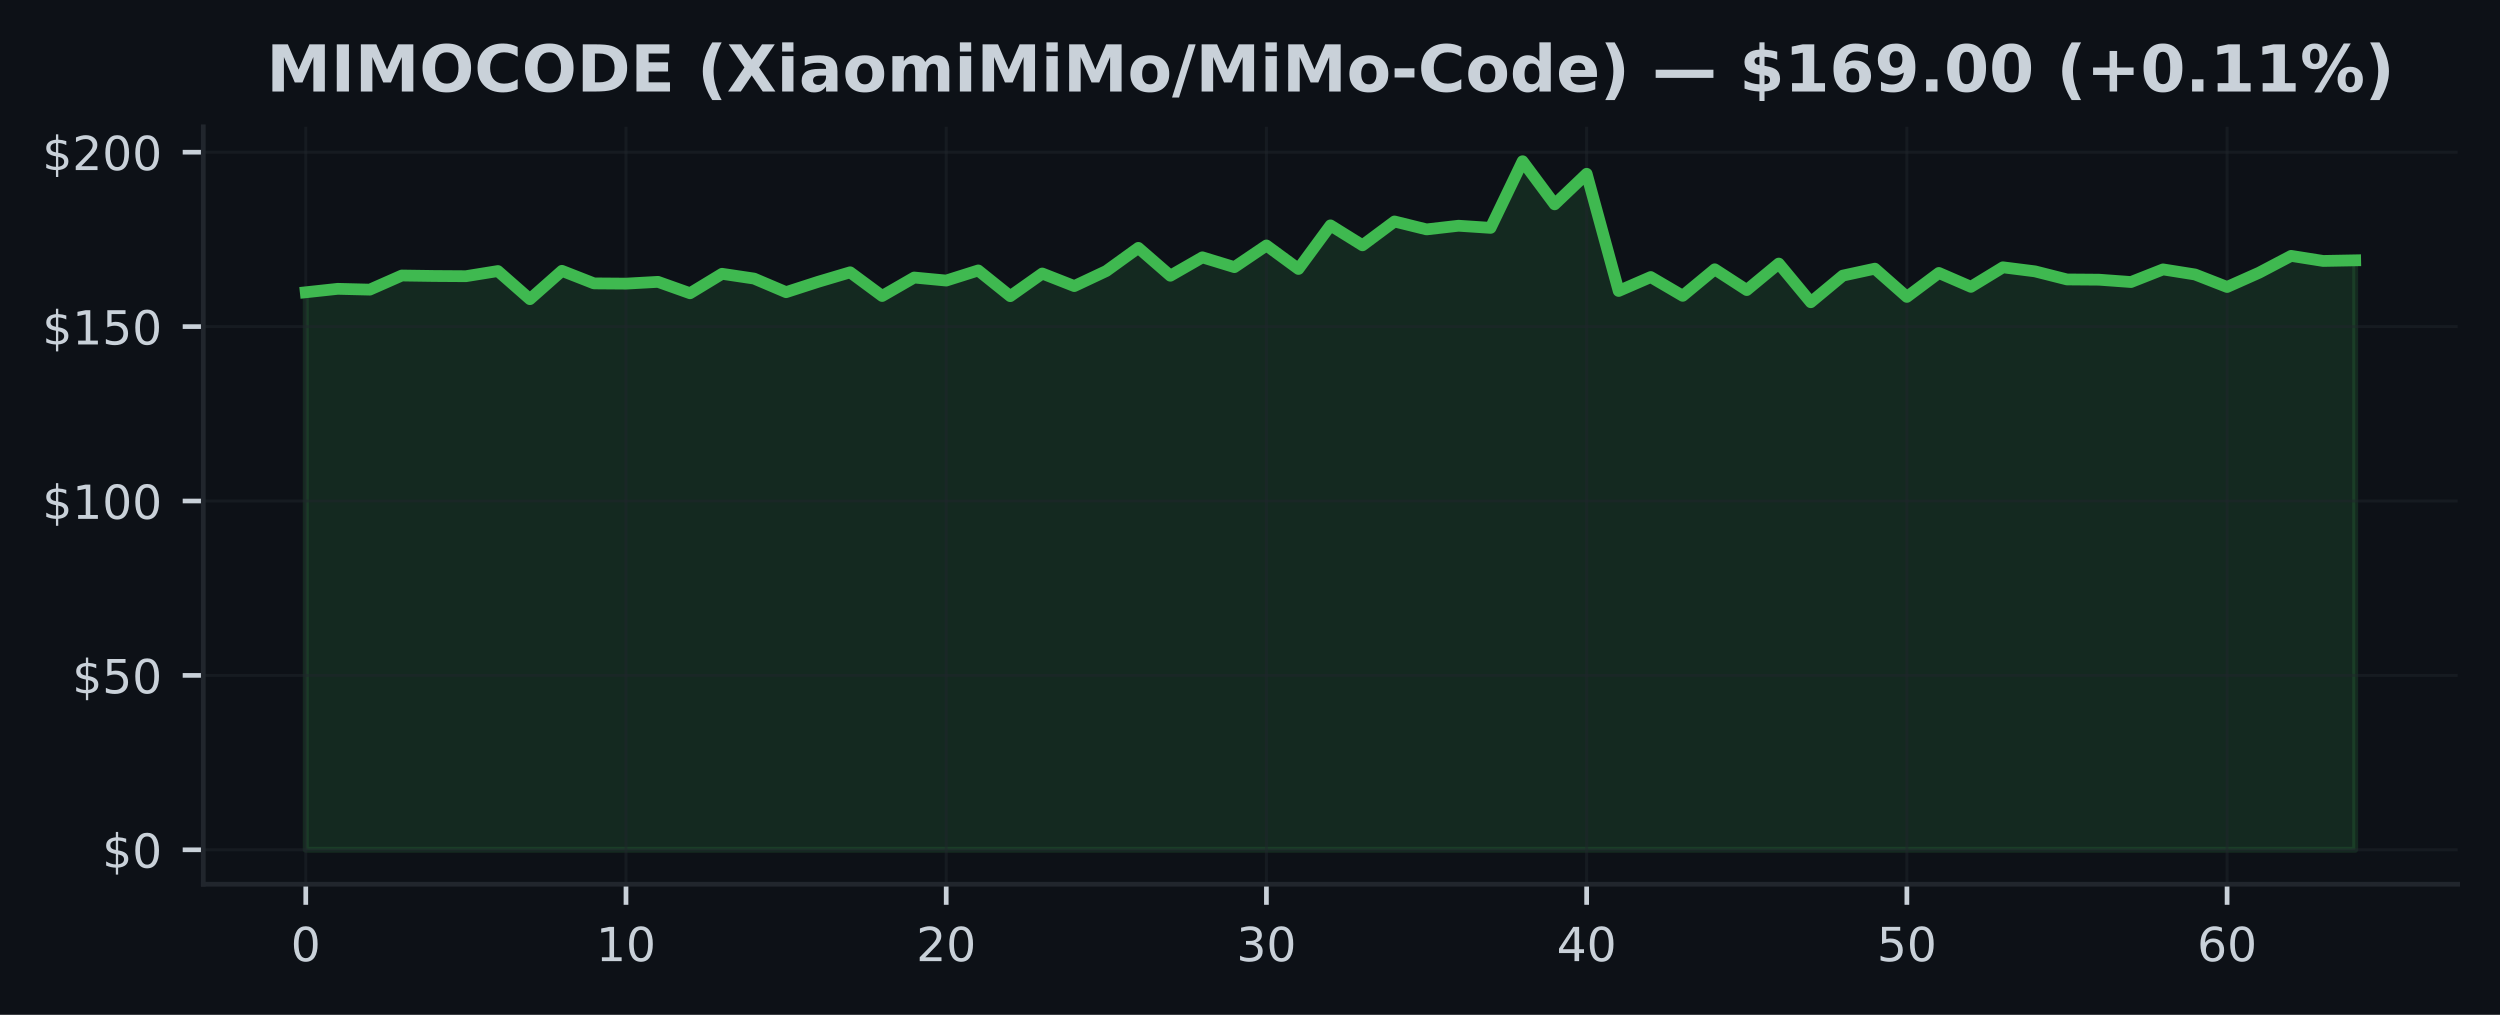
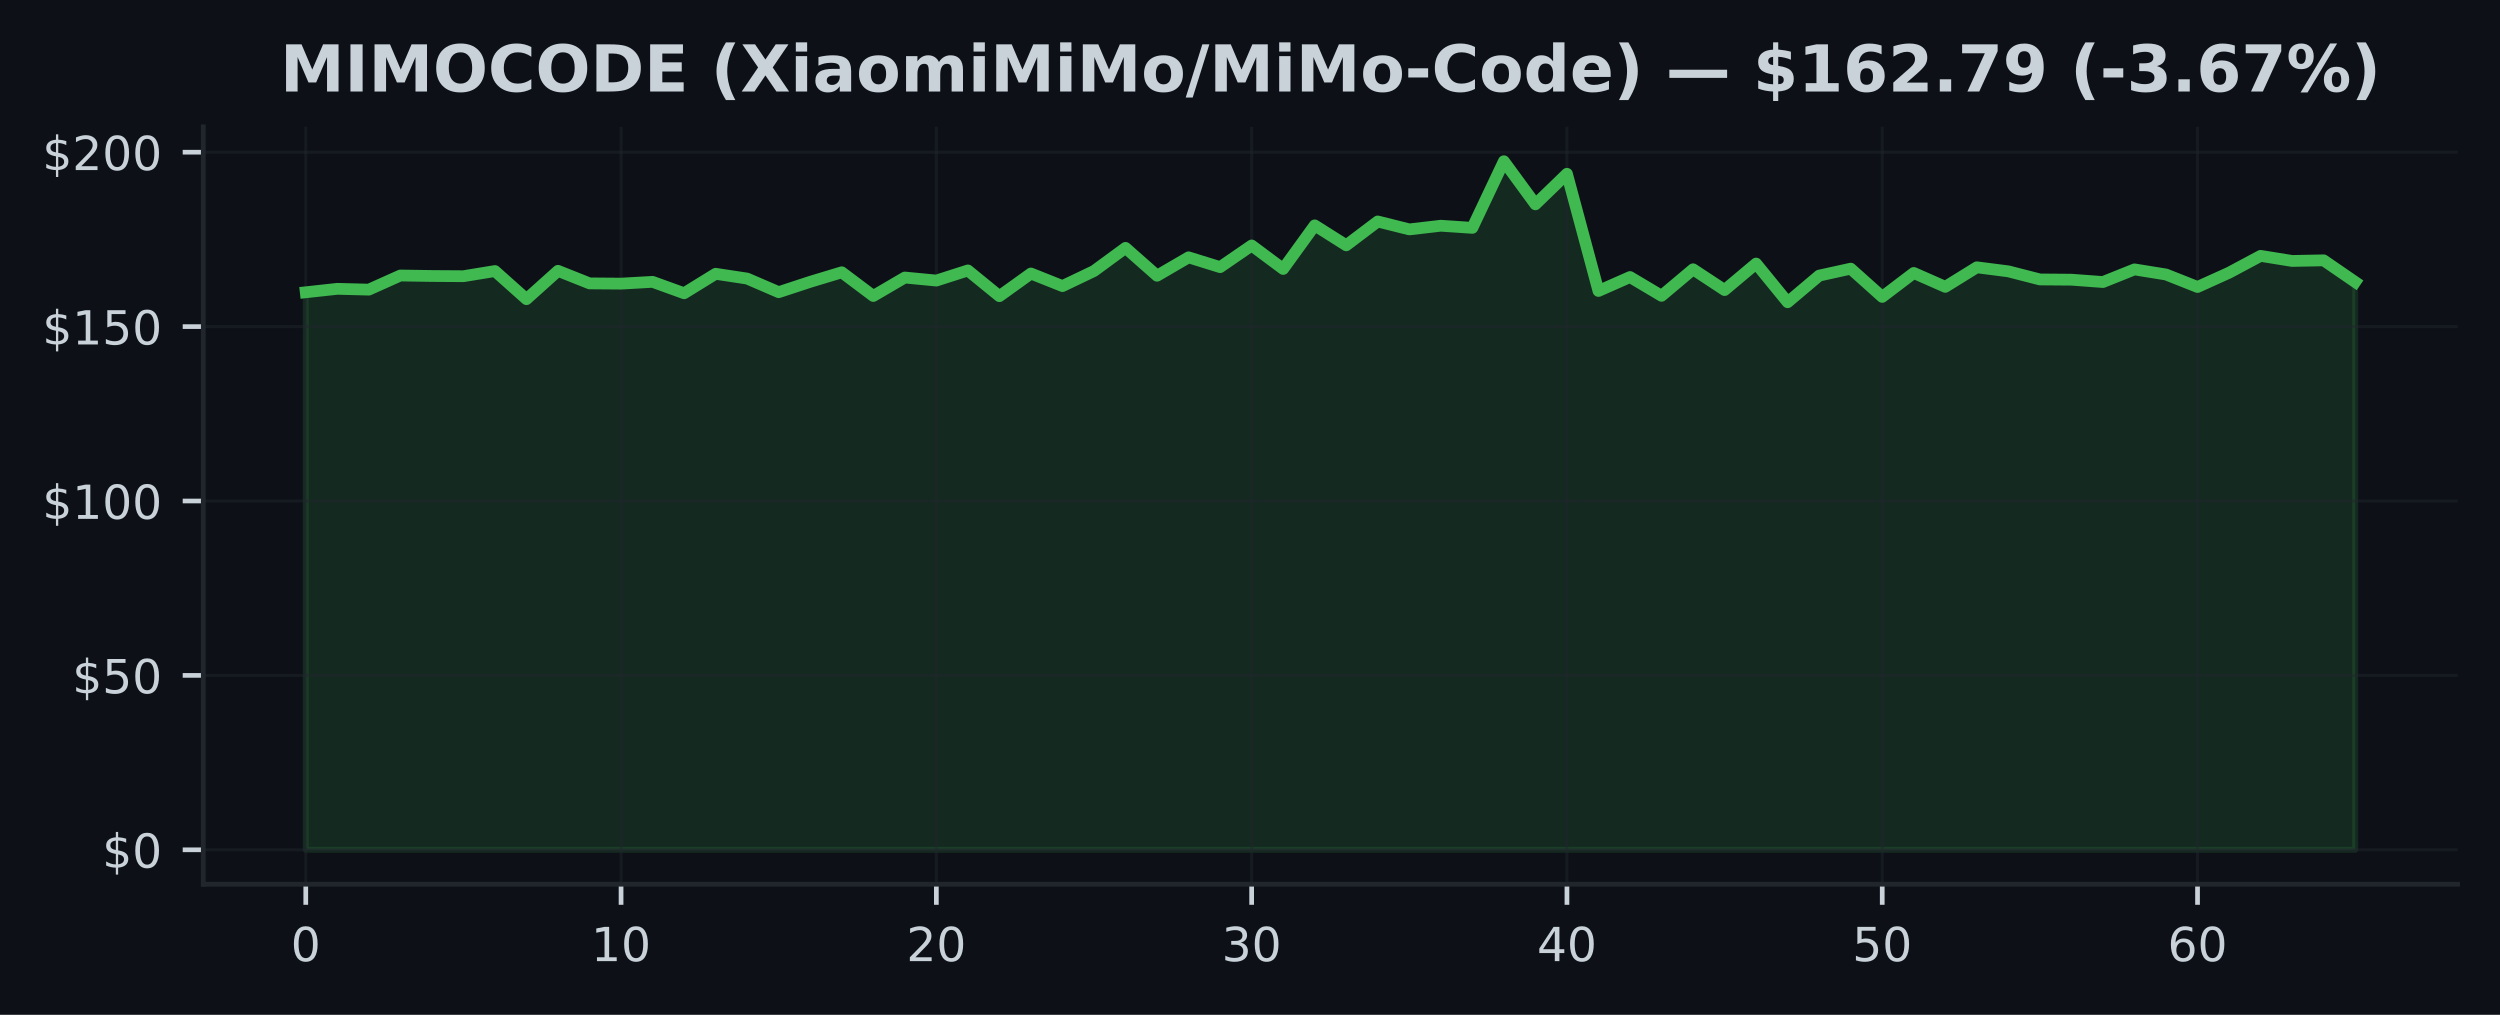
<svg xmlns="http://www.w3.org/2000/svg" xmlns:xlink="http://www.w3.org/1999/xlink" width="425pt" height="172.518pt" viewBox="0 0 425 172.518" version="1.1">
  <defs>
    <style type="text/css">*{stroke-linejoin: round; stroke-linecap: butt}</style>
  </defs>
  <g id="figure_1">
    <g id="patch_1">
      <path d="M 0 172.518  L 425 172.518  L 425 0  L 0 0  z " style="fill: #0d1117" />
    </g>
    <g id="axes_1">
      <g id="patch_2">
        <path d="M 34.56 150.318  L 417.8 150.318  L 417.8 21.558  L 34.56 21.558  z " style="fill: #0d1117" />
      </g>
      <g id="FillBetweenPolyCollection_1">
        <defs>
-           <path id="mb6beca4f0f" d="M 51.98 -28.053  L 51.98 -122.83  L 57.424 -123.417  L 62.867 -123.281  L 68.311 -125.682  L 73.755 -125.599  L 79.199 -125.564  L 84.642 -126.441  L 90.086 -121.662  L 95.53 -126.477  L 100.974 -124.342  L 106.418 -124.301  L 111.861 -124.603  L 117.305 -122.664  L 122.749 -125.973  L 128.192 -125.16  L 133.636 -122.848  L 139.08 -124.609  L 144.524 -126.228  L 149.968 -122.202  L 155.411 -125.338  L 160.855 -124.822  L 166.299 -126.542  L 171.743 -122.172  L 177.186 -126.02  L 182.63 -123.886  L 188.074 -126.447  L 193.518 -130.378  L 198.961 -125.647  L 204.405 -128.771  L 209.849 -127.105  L 215.292 -130.787  L 220.736 -126.797  L 226.18 -134.203  L 231.624 -130.817  L 237.067 -134.867  L 242.511 -133.521  L 247.955 -134.144  L 253.399 -133.782  L 258.842 -145.107  L 264.286 -137.784  L 269.73 -142.973  L 275.174 -123.055  L 280.618 -125.421  L 286.061 -122.231  L 291.505 -126.738  L 296.949 -123.21  L 302.392 -127.71  L 307.836 -121.14  L 313.28 -125.664  L 318.724 -126.844  L 324.168 -122.047  L 329.611 -126.115  L 335.055 -123.755  L 340.499 -127.076  L 345.942 -126.388  L 351.386 -125.012  L 356.83 -124.971  L 362.274 -124.573  L 367.717 -126.72  L 373.161 -125.854  L 378.605 -123.731  L 384.049 -126.157  L 389.493 -129.02  L 394.936 -128.155  L 400.38 -128.262  L 400.38 -28.053  L 400.38 -28.053  L 394.936 -28.053  L 389.493 -28.053  L 384.049 -28.053  L 378.605 -28.053  L 373.161 -28.053  L 367.717 -28.053  L 362.274 -28.053  L 356.83 -28.053  L 351.386 -28.053  L 345.942 -28.053  L 340.499 -28.053  L 335.055 -28.053  L 329.611 -28.053  L 324.168 -28.053  L 318.724 -28.053  L 313.28 -28.053  L 307.836 -28.053  L 302.392 -28.053  L 296.949 -28.053  L 291.505 -28.053  L 286.061 -28.053  L 280.618 -28.053  L 275.174 -28.053  L 269.73 -28.053  L 264.286 -28.053  L 258.842 -28.053  L 253.399 -28.053  L 247.955 -28.053  L 242.511 -28.053  L 237.067 -28.053  L 231.624 -28.053  L 226.18 -28.053  L 220.736 -28.053  L 215.292 -28.053  L 209.849 -28.053  L 204.405 -28.053  L 198.961 -28.053  L 193.518 -28.053  L 188.074 -28.053  L 182.63 -28.053  L 177.186 -28.053  L 171.743 -28.053  L 166.299 -28.053  L 160.855 -28.053  L 155.411 -28.053  L 149.968 -28.053  L 144.524 -28.053  L 139.08 -28.053  L 133.636 -28.053  L 128.192 -28.053  L 122.749 -28.053  L 117.305 -28.053  L 111.861 -28.053  L 106.418 -28.053  L 100.974 -28.053  L 95.53 -28.053  L 90.086 -28.053  L 84.642 -28.053  L 79.199 -28.053  L 73.755 -28.053  L 68.311 -28.053  L 62.867 -28.053  L 57.424 -28.053  L 51.98 -28.053  z " style="stroke: #3fb950; stroke-opacity: 0.15" />
+           <path id="m2b5e8fd351" d="M 51.98 -28.053  L 51.98 -122.83  L 57.34 -123.417  L 62.7 -123.281  L 68.06 -125.682  L 73.42 -125.599  L 78.78 -125.564  L 84.14 -126.441  L 89.5 -121.662  L 94.86 -126.477  L 100.22 -124.342  L 105.58 -124.301  L 110.94 -124.603  L 116.3 -122.664  L 121.66 -125.973  L 127.02 -125.16  L 132.38 -122.848  L 137.74 -124.609  L 143.1 -126.228  L 148.46 -122.202  L 153.82 -125.338  L 159.18 -124.822  L 164.54 -126.542  L 169.9 -122.172  L 175.26 -126.02  L 180.62 -123.886  L 185.98 -126.447  L 191.34 -130.378  L 196.7 -125.647  L 202.06 -128.771  L 207.42 -127.105  L 212.78 -130.787  L 218.14 -126.797  L 223.5 -134.203  L 228.86 -130.817  L 234.22 -134.867  L 239.58 -133.521  L 244.94 -134.144  L 250.3 -133.782  L 255.66 -145.107  L 261.02 -137.784  L 266.38 -142.973  L 271.74 -123.055  L 277.1 -125.421  L 282.46 -122.231  L 287.82 -126.738  L 293.18 -123.21  L 298.54 -127.71  L 303.9 -121.14  L 309.26 -125.664  L 314.62 -126.844  L 319.98 -122.047  L 325.34 -126.115  L 330.7 -123.755  L 336.06 -127.076  L 341.42 -126.388  L 346.78 -125.012  L 352.14 -124.971  L 357.5 -124.573  L 362.86 -126.72  L 368.22 -125.854  L 373.58 -123.731  L 378.94 -126.157  L 384.3 -129.02  L 389.66 -128.155  L 395.02 -128.262  L 400.38 -124.579  L 400.38 -28.053  L 400.38 -28.053  L 395.02 -28.053  L 389.66 -28.053  L 384.3 -28.053  L 378.94 -28.053  L 373.58 -28.053  L 368.22 -28.053  L 362.86 -28.053  L 357.5 -28.053  L 352.14 -28.053  L 346.78 -28.053  L 341.42 -28.053  L 336.06 -28.053  L 330.7 -28.053  L 325.34 -28.053  L 319.98 -28.053  L 314.62 -28.053  L 309.26 -28.053  L 303.9 -28.053  L 298.54 -28.053  L 293.18 -28.053  L 287.82 -28.053  L 282.46 -28.053  L 277.1 -28.053  L 271.74 -28.053  L 266.38 -28.053  L 261.02 -28.053  L 255.66 -28.053  L 250.3 -28.053  L 244.94 -28.053  L 239.58 -28.053  L 234.22 -28.053  L 228.86 -28.053  L 223.5 -28.053  L 218.14 -28.053  L 212.78 -28.053  L 207.42 -28.053  L 202.06 -28.053  L 196.7 -28.053  L 191.34 -28.053  L 185.98 -28.053  L 180.62 -28.053  L 175.26 -28.053  L 169.9 -28.053  L 164.54 -28.053  L 159.18 -28.053  L 153.82 -28.053  L 148.46 -28.053  L 143.1 -28.053  L 137.74 -28.053  L 132.38 -28.053  L 127.02 -28.053  L 121.66 -28.053  L 116.3 -28.053  L 110.94 -28.053  L 105.58 -28.053  L 100.22 -28.053  L 94.86 -28.053  L 89.5 -28.053  L 84.14 -28.053  L 78.78 -28.053  L 73.42 -28.053  L 68.06 -28.053  L 62.7 -28.053  L 57.34 -28.053  L 51.98 -28.053  z " style="stroke: #3fb950; stroke-opacity: 0.15" />
        </defs>
-         <g clip-path="url(#p4b37f27267)">
-           <use xlink:href="#mb6beca4f0f" x="0" y="172.518" style="fill: #3fb950; fill-opacity: 0.15; stroke: #3fb950; stroke-opacity: 0.15" />
+         <g clip-path="url(#p5f3d0a5c74)">
+           <use xlink:href="#m2b5e8fd351" x="0" y="172.518" style="fill: #3fb950; fill-opacity: 0.15; stroke: #3fb950; stroke-opacity: 0.15" />
        </g>
      </g>
      <g id="matplotlib.axis_1">
        <g id="xtick_1">
          <g id="line2d_1">
-             <path d="M 51.98 150.318  L 51.98 21.558  " clip-path="url(#p4b37f27267)" style="fill: none; stroke: #21262d; stroke-opacity: 0.5; stroke-width: 0.5; stroke-linecap: square" />
+             <path d="M 51.98 150.318  L 51.98 21.558  " clip-path="url(#p5f3d0a5c74)" style="fill: none; stroke: #21262d; stroke-opacity: 0.5; stroke-width: 0.5; stroke-linecap: square" />
          </g>
          <g id="line2d_2">
            <defs>
-               <path id="m14e37f9001" d="M 0 0  L 0 3.5  " style="stroke: #c9d1d9; stroke-width: 0.8" />
+               <path id="mac82db9668" d="M 0 0  L 0 3.5  " style="stroke: #c9d1d9; stroke-width: 0.8" />
            </defs>
            <g>
-               <use xlink:href="#m14e37f9001" x="51.98" y="150.318" style="fill: #c9d1d9; stroke: #c9d1d9; stroke-width: 0.8" />
+               <use xlink:href="#mac82db9668" x="51.98" y="150.318" style="fill: #c9d1d9; stroke: #c9d1d9; stroke-width: 0.8" />
            </g>
          </g>
          <g id="text_1">
            <g style="fill: #c9d1d9" transform="translate(49.435 163.3964) scale(0.08 -0.08)">
              <defs>
                <path id="DejaVuSans-13" d="M 2034 4250  Q 1547 4250 1301 3770  Q 1056 3291 1056 2328  Q 1056 1369 1301 889  Q 1547 409 2034 409  Q 2525 409 2770 889  Q 3016 1369 3016 2328  Q 3016 3291 2770 3770  Q 2525 4250 2034 4250  z M 2034 4750  Q 2819 4750 3233 4129  Q 3647 3509 3647 2328  Q 3647 1150 3233 529  Q 2819 -91 2034 -91  Q 1250 -91 836 529  Q 422 1150 422 2328  Q 422 3509 836 4129  Q 1250 4750 2034 4750  z " transform="scale(0.015625)" />
              </defs>
              <use xlink:href="#DejaVuSans-13" />
            </g>
          </g>
        </g>
        <g id="xtick_2">
          <g id="line2d_3">
-             <path d="M 106.418 150.318  L 106.418 21.558  " clip-path="url(#p4b37f27267)" style="fill: none; stroke: #21262d; stroke-opacity: 0.5; stroke-width: 0.5; stroke-linecap: square" />
+             <path d="M 105.58 150.318  L 105.58 21.558  " clip-path="url(#p5f3d0a5c74)" style="fill: none; stroke: #21262d; stroke-opacity: 0.5; stroke-width: 0.5; stroke-linecap: square" />
          </g>
          <g id="line2d_4">
            <g>
-               <use xlink:href="#m14e37f9001" x="106.418" y="150.318" style="fill: #c9d1d9; stroke: #c9d1d9; stroke-width: 0.8" />
+               <use xlink:href="#mac82db9668" x="105.58" y="150.318" style="fill: #c9d1d9; stroke: #c9d1d9; stroke-width: 0.8" />
            </g>
          </g>
          <g id="text_2">
-             <g style="fill: #c9d1d9" transform="translate(101.3275 163.3964) scale(0.08 -0.08)">
+             <g style="fill: #c9d1d9" transform="translate(100.49 163.3964) scale(0.08 -0.08)">
              <defs>
                <path id="DejaVuSans-14" d="M 794 531  L 1825 531  L 1825 4091  L 703 3866  L 703 4441  L 1819 4666  L 2450 4666  L 2450 531  L 3481 531  L 3481 0  L 794 0  L 794 531  z " transform="scale(0.015625)" />
              </defs>
              <use xlink:href="#DejaVuSans-14" />
              <use xlink:href="#DejaVuSans-13" transform="translate(63.625 0)" />
            </g>
          </g>
        </g>
        <g id="xtick_3">
          <g id="line2d_5">
-             <path d="M 160.855 150.318  L 160.855 21.558  " clip-path="url(#p4b37f27267)" style="fill: none; stroke: #21262d; stroke-opacity: 0.5; stroke-width: 0.5; stroke-linecap: square" />
+             <path d="M 159.18 150.318  L 159.18 21.558  " clip-path="url(#p5f3d0a5c74)" style="fill: none; stroke: #21262d; stroke-opacity: 0.5; stroke-width: 0.5; stroke-linecap: square" />
          </g>
          <g id="line2d_6">
            <g>
-               <use xlink:href="#m14e37f9001" x="160.855" y="150.318" style="fill: #c9d1d9; stroke: #c9d1d9; stroke-width: 0.8" />
+               <use xlink:href="#mac82db9668" x="159.18" y="150.318" style="fill: #c9d1d9; stroke: #c9d1d9; stroke-width: 0.8" />
            </g>
          </g>
          <g id="text_3">
-             <g style="fill: #c9d1d9" transform="translate(155.765 163.3964) scale(0.08 -0.08)">
+             <g style="fill: #c9d1d9" transform="translate(154.09 163.3964) scale(0.08 -0.08)">
              <defs>
                <path id="DejaVuSans-15" d="M 1228 531  L 3431 531  L 3431 0  L 469 0  L 469 531  Q 828 903 1448 1529  Q 2069 2156 2228 2338  Q 2531 2678 2651 2914  Q 2772 3150 2772 3378  Q 2772 3750 2511 3984  Q 2250 4219 1831 4219  Q 1534 4219 1204 4116  Q 875 4013 500 3803  L 500 4441  Q 881 4594 1212 4672  Q 1544 4750 1819 4750  Q 2544 4750 2975 4387  Q 3406 4025 3406 3419  Q 3406 3131 3298 2873  Q 3191 2616 2906 2266  Q 2828 2175 2409 1742  Q 1991 1309 1228 531  z " transform="scale(0.015625)" />
              </defs>
              <use xlink:href="#DejaVuSans-15" />
              <use xlink:href="#DejaVuSans-13" transform="translate(63.625 0)" />
            </g>
          </g>
        </g>
        <g id="xtick_4">
          <g id="line2d_7">
-             <path d="M 215.292 150.318  L 215.292 21.558  " clip-path="url(#p4b37f27267)" style="fill: none; stroke: #21262d; stroke-opacity: 0.5; stroke-width: 0.5; stroke-linecap: square" />
+             <path d="M 212.78 150.318  L 212.78 21.558  " clip-path="url(#p5f3d0a5c74)" style="fill: none; stroke: #21262d; stroke-opacity: 0.5; stroke-width: 0.5; stroke-linecap: square" />
          </g>
          <g id="line2d_8">
            <g>
-               <use xlink:href="#m14e37f9001" x="215.292" y="150.318" style="fill: #c9d1d9; stroke: #c9d1d9; stroke-width: 0.8" />
+               <use xlink:href="#mac82db9668" x="212.78" y="150.318" style="fill: #c9d1d9; stroke: #c9d1d9; stroke-width: 0.8" />
            </g>
          </g>
          <g id="text_4">
-             <g style="fill: #c9d1d9" transform="translate(210.2025 163.3964) scale(0.08 -0.08)">
+             <g style="fill: #c9d1d9" transform="translate(207.69 163.3964) scale(0.08 -0.08)">
              <defs>
                <path id="DejaVuSans-16" d="M 2597 2516  Q 3050 2419 3304 2112  Q 3559 1806 3559 1356  Q 3559 666 3084 287  Q 2609 -91 1734 -91  Q 1441 -91 1130 -33  Q 819 25 488 141  L 488 750  Q 750 597 1062 519  Q 1375 441 1716 441  Q 2309 441 2620 675  Q 2931 909 2931 1356  Q 2931 1769 2642 2001  Q 2353 2234 1838 2234  L 1294 2234  L 1294 2753  L 1863 2753  Q 2328 2753 2575 2939  Q 2822 3125 2822 3475  Q 2822 3834 2567 4026  Q 2313 4219 1838 4219  Q 1578 4219 1281 4162  Q 984 4106 628 3988  L 628 4550  Q 988 4650 1302 4700  Q 1616 4750 1894 4750  Q 2613 4750 3031 4423  Q 3450 4097 3450 3541  Q 3450 3153 3228 2886  Q 3006 2619 2597 2516  z " transform="scale(0.015625)" />
              </defs>
              <use xlink:href="#DejaVuSans-16" />
              <use xlink:href="#DejaVuSans-13" transform="translate(63.625 0)" />
            </g>
          </g>
        </g>
        <g id="xtick_5">
          <g id="line2d_9">
-             <path d="M 269.73 150.318  L 269.73 21.558  " clip-path="url(#p4b37f27267)" style="fill: none; stroke: #21262d; stroke-opacity: 0.5; stroke-width: 0.5; stroke-linecap: square" />
+             <path d="M 266.38 150.318  L 266.38 21.558  " clip-path="url(#p5f3d0a5c74)" style="fill: none; stroke: #21262d; stroke-opacity: 0.5; stroke-width: 0.5; stroke-linecap: square" />
          </g>
          <g id="line2d_10">
            <g>
-               <use xlink:href="#m14e37f9001" x="269.73" y="150.318" style="fill: #c9d1d9; stroke: #c9d1d9; stroke-width: 0.8" />
+               <use xlink:href="#mac82db9668" x="266.38" y="150.318" style="fill: #c9d1d9; stroke: #c9d1d9; stroke-width: 0.8" />
            </g>
          </g>
          <g id="text_5">
-             <g style="fill: #c9d1d9" transform="translate(264.64 163.3964) scale(0.08 -0.08)">
+             <g style="fill: #c9d1d9" transform="translate(261.29 163.3964) scale(0.08 -0.08)">
              <defs>
                <path id="DejaVuSans-17" d="M 2419 4116  L 825 1625  L 2419 1625  L 2419 4116  z M 2253 4666  L 3047 4666  L 3047 1625  L 3713 1625  L 3713 1100  L 3047 1100  L 3047 0  L 2419 0  L 2419 1100  L 313 1100  L 313 1709  L 2253 4666  z " transform="scale(0.015625)" />
              </defs>
              <use xlink:href="#DejaVuSans-17" />
              <use xlink:href="#DejaVuSans-13" transform="translate(63.625 0)" />
            </g>
          </g>
        </g>
        <g id="xtick_6">
          <g id="line2d_11">
-             <path d="M 324.168 150.318  L 324.168 21.558  " clip-path="url(#p4b37f27267)" style="fill: none; stroke: #21262d; stroke-opacity: 0.5; stroke-width: 0.5; stroke-linecap: square" />
+             <path d="M 319.98 150.318  L 319.98 21.558  " clip-path="url(#p5f3d0a5c74)" style="fill: none; stroke: #21262d; stroke-opacity: 0.5; stroke-width: 0.5; stroke-linecap: square" />
          </g>
          <g id="line2d_12">
            <g>
-               <use xlink:href="#m14e37f9001" x="324.168" y="150.318" style="fill: #c9d1d9; stroke: #c9d1d9; stroke-width: 0.8" />
+               <use xlink:href="#mac82db9668" x="319.98" y="150.318" style="fill: #c9d1d9; stroke: #c9d1d9; stroke-width: 0.8" />
            </g>
          </g>
          <g id="text_6">
-             <g style="fill: #c9d1d9" transform="translate(319.0775 163.3964) scale(0.08 -0.08)">
+             <g style="fill: #c9d1d9" transform="translate(314.89 163.3964) scale(0.08 -0.08)">
              <defs>
                <path id="DejaVuSans-18" d="M 691 4666  L 3169 4666  L 3169 4134  L 1269 4134  L 1269 2991  Q 1406 3038 1543 3061  Q 1681 3084 1819 3084  Q 2600 3084 3056 2656  Q 3513 2228 3513 1497  Q 3513 744 3044 326  Q 2575 -91 1722 -91  Q 1428 -91 1123 -41  Q 819 9 494 109  L 494 744  Q 775 591 1075 516  Q 1375 441 1709 441  Q 2250 441 2565 725  Q 2881 1009 2881 1497  Q 2881 1984 2565 2268  Q 2250 2553 1709 2553  Q 1456 2553 1204 2497  Q 953 2441 691 2322  L 691 4666  z " transform="scale(0.015625)" />
              </defs>
              <use xlink:href="#DejaVuSans-18" />
              <use xlink:href="#DejaVuSans-13" transform="translate(63.625 0)" />
            </g>
          </g>
        </g>
        <g id="xtick_7">
          <g id="line2d_13">
-             <path d="M 378.605 150.318  L 378.605 21.558  " clip-path="url(#p4b37f27267)" style="fill: none; stroke: #21262d; stroke-opacity: 0.5; stroke-width: 0.5; stroke-linecap: square" />
+             <path d="M 373.58 150.318  L 373.58 21.558  " clip-path="url(#p5f3d0a5c74)" style="fill: none; stroke: #21262d; stroke-opacity: 0.5; stroke-width: 0.5; stroke-linecap: square" />
          </g>
          <g id="line2d_14">
            <g>
-               <use xlink:href="#m14e37f9001" x="378.605" y="150.318" style="fill: #c9d1d9; stroke: #c9d1d9; stroke-width: 0.8" />
+               <use xlink:href="#mac82db9668" x="373.58" y="150.318" style="fill: #c9d1d9; stroke: #c9d1d9; stroke-width: 0.8" />
            </g>
          </g>
          <g id="text_7">
-             <g style="fill: #c9d1d9" transform="translate(373.515 163.3964) scale(0.08 -0.08)">
+             <g style="fill: #c9d1d9" transform="translate(368.49 163.3964) scale(0.08 -0.08)">
              <defs>
                <path id="DejaVuSans-19" d="M 2113 2584  Q 1688 2584 1439 2293  Q 1191 2003 1191 1497  Q 1191 994 1439 701  Q 1688 409 2113 409  Q 2538 409 2786 701  Q 3034 994 3034 1497  Q 3034 2003 2786 2293  Q 2538 2584 2113 2584  z M 3366 4563  L 3366 3988  Q 3128 4100 2886 4159  Q 2644 4219 2406 4219  Q 1781 4219 1451 3797  Q 1122 3375 1075 2522  Q 1259 2794 1537 2939  Q 1816 3084 2150 3084  Q 2853 3084 3261 2657  Q 3669 2231 3669 1497  Q 3669 778 3244 343  Q 2819 -91 2113 -91  Q 1303 -91 875 529  Q 447 1150 447 2328  Q 447 3434 972 4092  Q 1497 4750 2381 4750  Q 2619 4750 2861 4703  Q 3103 4656 3366 4563  z " transform="scale(0.015625)" />
              </defs>
              <use xlink:href="#DejaVuSans-19" />
              <use xlink:href="#DejaVuSans-13" transform="translate(63.625 0)" />
            </g>
          </g>
        </g>
      </g>
      <g id="matplotlib.axis_2">
        <g id="ytick_1">
          <g id="line2d_15">
-             <path d="M 34.56 144.466  L 417.8 144.466  " clip-path="url(#p4b37f27267)" style="fill: none; stroke: #21262d; stroke-opacity: 0.5; stroke-width: 0.5; stroke-linecap: square" />
+             <path d="M 34.56 144.466  L 417.8 144.466  " clip-path="url(#p5f3d0a5c74)" style="fill: none; stroke: #21262d; stroke-opacity: 0.5; stroke-width: 0.5; stroke-linecap: square" />
          </g>
          <g id="line2d_16">
            <defs>
-               <path id="m60b52ee887" d="M 0 0  L -3.5 0  " style="stroke: #c9d1d9; stroke-width: 0.8" />
+               <path id="m6d2ef4a8a6" d="M 0 0  L -3.5 0  " style="stroke: #c9d1d9; stroke-width: 0.8" />
            </defs>
            <g>
-               <use xlink:href="#m60b52ee887" x="34.56" y="144.466" style="fill: #c9d1d9; stroke: #c9d1d9; stroke-width: 0.8" />
+               <use xlink:href="#m6d2ef4a8a6" x="34.56" y="144.466" style="fill: #c9d1d9; stroke: #c9d1d9; stroke-width: 0.8" />
            </g>
          </g>
          <g id="text_8">
            <g style="fill: #c9d1d9" transform="translate(17.38 147.5049) scale(0.08 -0.08)">
              <defs>
                <path id="DejaVuSans-7" d="M 2163 -941  L 1850 -941  L 1847 0  Q 1519 6 1191 76  Q 863 147 531 288  L 531 850  Q 850 650 1176 548  Q 1503 447 1850 444  L 1850 1869  Q 1159 1981 845 2250  Q 531 2519 531 2988  Q 531 3497 872 3790  Q 1213 4084 1850 4128  L 1850 4863  L 2163 4863  L 2163 4138  Q 2453 4125 2725 4076  Q 2997 4028 3256 3944  L 3256 3397  Q 2997 3528 2723 3600  Q 2450 3672 2163 3684  L 2163 2350  Q 2872 2241 3206 1959  Q 3541 1678 3541 1191  Q 3541 663 3186 358  Q 2831 53 2163 6  L 2163 -941  z M 1850 2406  L 1850 3688  Q 1488 3647 1297 3481  Q 1106 3316 1106 3041  Q 1106 2772 1282 2622  Q 1459 2472 1850 2406  z M 2163 1806  L 2163 453  Q 2559 506 2761 678  Q 2963 850 2963 1131  Q 2963 1406 2770 1568  Q 2578 1731 2163 1806  z " transform="scale(0.015625)" />
              </defs>
              <use xlink:href="#DejaVuSans-7" />
              <use xlink:href="#DejaVuSans-13" transform="translate(63.625 0)" />
            </g>
          </g>
        </g>
        <g id="ytick_2">
          <g id="line2d_17">
-             <path d="M 34.56 114.818  L 417.8 114.818  " clip-path="url(#p4b37f27267)" style="fill: none; stroke: #21262d; stroke-opacity: 0.5; stroke-width: 0.5; stroke-linecap: square" />
+             <path d="M 34.56 114.818  L 417.8 114.818  " clip-path="url(#p5f3d0a5c74)" style="fill: none; stroke: #21262d; stroke-opacity: 0.5; stroke-width: 0.5; stroke-linecap: square" />
          </g>
          <g id="line2d_18">
            <g>
-               <use xlink:href="#m60b52ee887" x="34.56" y="114.818" style="fill: #c9d1d9; stroke: #c9d1d9; stroke-width: 0.8" />
+               <use xlink:href="#m6d2ef4a8a6" x="34.56" y="114.818" style="fill: #c9d1d9; stroke: #c9d1d9; stroke-width: 0.8" />
            </g>
          </g>
          <g id="text_9">
            <g style="fill: #c9d1d9" transform="translate(12.29 117.8574) scale(0.08 -0.08)">
              <use xlink:href="#DejaVuSans-7" />
              <use xlink:href="#DejaVuSans-18" transform="translate(63.625 0)" />
              <use xlink:href="#DejaVuSans-13" transform="translate(127.25 0)" />
            </g>
          </g>
        </g>
        <g id="ytick_3">
          <g id="line2d_19">
-             <path d="M 34.56 85.17  L 417.8 85.17  " clip-path="url(#p4b37f27267)" style="fill: none; stroke: #21262d; stroke-opacity: 0.5; stroke-width: 0.5; stroke-linecap: square" />
+             <path d="M 34.56 85.17  L 417.8 85.17  " clip-path="url(#p5f3d0a5c74)" style="fill: none; stroke: #21262d; stroke-opacity: 0.5; stroke-width: 0.5; stroke-linecap: square" />
          </g>
          <g id="line2d_20">
            <g>
-               <use xlink:href="#m60b52ee887" x="34.56" y="85.17" style="fill: #c9d1d9; stroke: #c9d1d9; stroke-width: 0.8" />
+               <use xlink:href="#m6d2ef4a8a6" x="34.56" y="85.17" style="fill: #c9d1d9; stroke: #c9d1d9; stroke-width: 0.8" />
            </g>
          </g>
          <g id="text_10">
            <g style="fill: #c9d1d9" transform="translate(7.2 88.20978) scale(0.08 -0.08)">
              <use xlink:href="#DejaVuSans-7" />
              <use xlink:href="#DejaVuSans-14" transform="translate(63.625 0)" />
              <use xlink:href="#DejaVuSans-13" transform="translate(127.25 0)" />
              <use xlink:href="#DejaVuSans-13" transform="translate(190.875 0)" />
            </g>
          </g>
        </g>
        <g id="ytick_4">
          <g id="line2d_21">
-             <path d="M 34.56 55.523  L 417.8 55.523  " clip-path="url(#p4b37f27267)" style="fill: none; stroke: #21262d; stroke-opacity: 0.5; stroke-width: 0.5; stroke-linecap: square" />
+             <path d="M 34.56 55.523  L 417.8 55.523  " clip-path="url(#p5f3d0a5c74)" style="fill: none; stroke: #21262d; stroke-opacity: 0.5; stroke-width: 0.5; stroke-linecap: square" />
          </g>
          <g id="line2d_22">
            <g>
-               <use xlink:href="#m60b52ee887" x="34.56" y="55.523" style="fill: #c9d1d9; stroke: #c9d1d9; stroke-width: 0.8" />
+               <use xlink:href="#m6d2ef4a8a6" x="34.56" y="55.523" style="fill: #c9d1d9; stroke: #c9d1d9; stroke-width: 0.8" />
            </g>
          </g>
          <g id="text_11">
            <g style="fill: #c9d1d9" transform="translate(7.2 58.56221) scale(0.08 -0.08)">
              <use xlink:href="#DejaVuSans-7" />
              <use xlink:href="#DejaVuSans-14" transform="translate(63.625 0)" />
              <use xlink:href="#DejaVuSans-18" transform="translate(127.25 0)" />
              <use xlink:href="#DejaVuSans-13" transform="translate(190.875 0)" />
            </g>
          </g>
        </g>
        <g id="ytick_5">
          <g id="line2d_23">
-             <path d="M 34.56 25.875  L 417.8 25.875  " clip-path="url(#p4b37f27267)" style="fill: none; stroke: #21262d; stroke-opacity: 0.5; stroke-width: 0.5; stroke-linecap: square" />
+             <path d="M 34.56 25.875  L 417.8 25.875  " clip-path="url(#p5f3d0a5c74)" style="fill: none; stroke: #21262d; stroke-opacity: 0.5; stroke-width: 0.5; stroke-linecap: square" />
          </g>
          <g id="line2d_24">
            <g>
-               <use xlink:href="#m60b52ee887" x="34.56" y="25.875" style="fill: #c9d1d9; stroke: #c9d1d9; stroke-width: 0.8" />
+               <use xlink:href="#m6d2ef4a8a6" x="34.56" y="25.875" style="fill: #c9d1d9; stroke: #c9d1d9; stroke-width: 0.8" />
            </g>
          </g>
          <g id="text_12">
            <g style="fill: #c9d1d9" transform="translate(7.2 28.91464) scale(0.08 -0.08)">
              <use xlink:href="#DejaVuSans-7" />
              <use xlink:href="#DejaVuSans-15" transform="translate(63.625 0)" />
              <use xlink:href="#DejaVuSans-13" transform="translate(127.25 0)" />
              <use xlink:href="#DejaVuSans-13" transform="translate(190.875 0)" />
            </g>
          </g>
        </g>
      </g>
      <g id="line2d_25">
-         <path d="M 51.98 49.688  L 57.424 49.101  L 62.867 49.238  L 68.311 46.836  L 73.755 46.919  L 79.199 46.955  L 84.642 46.077  L 90.086 50.856  L 95.53 46.042  L 100.974 48.176  L 106.418 48.218  L 111.861 47.915  L 117.305 49.854  L 122.749 46.546  L 128.192 47.358  L 133.636 49.67  L 139.08 47.909  L 144.524 46.291  L 149.968 50.317  L 155.411 47.18  L 160.855 47.696  L 166.299 45.976  L 171.743 50.346  L 177.186 46.498  L 182.63 48.633  L 188.074 46.071  L 193.518 42.14  L 198.961 46.872  L 204.405 43.747  L 209.849 45.413  L 215.292 41.731  L 220.736 45.721  L 226.18 38.315  L 231.624 41.701  L 237.067 37.651  L 242.511 38.997  L 247.955 38.375  L 253.399 38.736  L 258.842 27.411  L 264.286 34.734  L 269.73 29.546  L 275.174 49.463  L 280.618 47.097  L 286.061 50.287  L 291.505 45.781  L 296.949 49.309  L 302.392 44.808  L 307.836 51.378  L 313.28 46.854  L 318.724 45.674  L 324.168 50.471  L 329.611 46.403  L 335.055 48.763  L 340.499 45.443  L 345.942 46.13  L 351.386 47.506  L 356.83 47.548  L 362.274 47.945  L 367.717 45.798  L 373.161 46.664  L 378.605 48.787  L 384.049 46.362  L 389.493 43.498  L 394.936 44.363  L 400.38 44.257  " clip-path="url(#p4b37f27267)" style="fill: none; stroke: #3fb950; stroke-width: 2; stroke-linecap: square" />
+         <path d="M 51.98 49.688  L 57.34 49.101  L 62.7 49.238  L 68.06 46.836  L 73.42 46.919  L 78.78 46.955  L 84.14 46.077  L 89.5 50.856  L 94.86 46.042  L 100.22 48.176  L 105.58 48.218  L 110.94 47.915  L 116.3 49.854  L 121.66 46.546  L 127.02 47.358  L 132.38 49.67  L 137.74 47.909  L 143.1 46.291  L 148.46 50.317  L 153.82 47.18  L 159.18 47.696  L 164.54 45.976  L 169.9 50.346  L 175.26 46.498  L 180.62 48.633  L 185.98 46.071  L 191.34 42.14  L 196.7 46.872  L 202.06 43.747  L 207.42 45.413  L 212.78 41.731  L 218.14 45.721  L 223.5 38.315  L 228.86 41.701  L 234.22 37.651  L 239.58 38.997  L 244.94 38.375  L 250.3 38.736  L 255.66 27.411  L 261.02 34.734  L 266.38 29.546  L 271.74 49.463  L 277.1 47.097  L 282.46 50.287  L 287.82 45.781  L 293.18 49.309  L 298.54 44.808  L 303.9 51.378  L 309.26 46.854  L 314.62 45.674  L 319.98 50.471  L 325.34 46.403  L 330.7 48.763  L 336.06 45.443  L 341.42 46.13  L 346.78 47.506  L 352.14 47.548  L 357.5 47.945  L 362.86 45.798  L 368.22 46.664  L 373.58 48.787  L 378.94 46.362  L 384.3 43.498  L 389.66 44.363  L 395.02 44.257  L 400.38 47.939  " clip-path="url(#p5f3d0a5c74)" style="fill: none; stroke: #3fb950; stroke-width: 2; stroke-linecap: square" />
      </g>
      <g id="patch_3">
        <path d="M 34.56 150.318  L 34.56 21.558  " style="fill: none; stroke: #21262d; stroke-width: 0.8; stroke-linejoin: miter; stroke-linecap: square" />
      </g>
      <g id="patch_4">
        <path d="M 34.56 150.318  L 417.8 150.318  " style="fill: none; stroke: #21262d; stroke-width: 0.8; stroke-linejoin: miter; stroke-linecap: square" />
      </g>
      <g id="text_13">
-         <g style="fill: #c9d1d9" transform="translate(45.29445 15.55828) scale(0.11 -0.11)">
+         <g style="fill: #c9d1d9" transform="translate(47.62078 15.55828) scale(0.11 -0.11)">
          <defs>
            <path id="DejaVuSans-Bold-30" d="M 588 4666  L 2119 4666  L 3181 2169  L 4250 4666  L 5778 4666  L 5778 0  L 4641 0  L 4641 3413  L 3566 897  L 2803 897  L 1728 3413  L 1728 0  L 588 0  L 588 4666  z " transform="scale(0.015625)" />
            <path id="DejaVuSans-Bold-2c" d="M 588 4666  L 1791 4666  L 1791 0  L 588 0  L 588 4666  z " transform="scale(0.015625)" />
            <path id="DejaVuSans-Bold-32" d="M 2719 3878  Q 2169 3878 1866 3472  Q 1563 3066 1563 2328  Q 1563 1594 1866 1187  Q 2169 781 2719 781  Q 3272 781 3575 1187  Q 3878 1594 3878 2328  Q 3878 3066 3575 3472  Q 3272 3878 2719 3878  z M 2719 4750  Q 3844 4750 4481 4106  Q 5119 3463 5119 2328  Q 5119 1197 4481 553  Q 3844 -91 2719 -91  Q 1597 -91 958 553  Q 319 1197 319 2328  Q 319 3463 958 4106  Q 1597 4750 2719 4750  z " transform="scale(0.015625)" />
            <path id="DejaVuSans-Bold-26" d="M 4288 256  Q 3956 84 3597 -3  Q 3238 -91 2847 -91  Q 1681 -91 1000 561  Q 319 1213 319 2328  Q 319 3447 1000 4098  Q 1681 4750 2847 4750  Q 3238 4750 3597 4662  Q 3956 4575 4288 4403  L 4288 3438  Q 3953 3666 3628 3772  Q 3303 3878 2944 3878  Q 2300 3878 1931 3465  Q 1563 3053 1563 2328  Q 1563 1606 1931 1193  Q 2300 781 2944 781  Q 3303 781 3628 887  Q 3953 994 4288 1222  L 4288 256  z " transform="scale(0.015625)" />
            <path id="DejaVuSans-Bold-27" d="M 1791 3756  L 1791 909  L 2222 909  Q 2959 909 3348 1275  Q 3738 1641 3738 2338  Q 3738 3031 3350 3393  Q 2963 3756 2222 3756  L 1791 3756  z M 588 4666  L 1856 4666  Q 2919 4666 3439 4514  Q 3959 4363 4331 4000  Q 4659 3684 4818 3271  Q 4978 2859 4978 2338  Q 4978 1809 4818 1395  Q 4659 981 4331 666  Q 3956 303 3431 151  Q 2906 0 1856 0  L 588 0  L 588 4666  z " transform="scale(0.015625)" />
            <path id="DejaVuSans-Bold-28" d="M 588 4666  L 3834 4666  L 3834 3756  L 1791 3756  L 1791 2888  L 3713 2888  L 3713 1978  L 1791 1978  L 1791 909  L 3903 909  L 3903 0  L 588 0  L 588 4666  z " transform="scale(0.015625)" />
            <path id="DejaVuSans-Bold-3" transform="scale(0.015625)" />
            <path id="DejaVuSans-Bold-b" d="M 2413 -844  L 1484 -844  Q 1006 -72 778 623  Q 550 1319 550 2003  Q 550 2688 779 3389  Q 1009 4091 1484 4856  L 2413 4856  Q 2013 4116 1813 3408  Q 1613 2700 1613 2009  Q 1613 1319 1811 609  Q 2009 -100 2413 -844  z " transform="scale(0.015625)" />
            <path id="DejaVuSans-Bold-3b" d="M 3188 2381  L 4806 0  L 3553 0  L 2463 1594  L 1381 0  L 122 0  L 1741 2381  L 184 4666  L 1441 4666  L 2463 3163  L 3481 4666  L 4744 4666  L 3188 2381  z " transform="scale(0.015625)" />
            <path id="DejaVuSans-Bold-4c" d="M 538 3500  L 1656 3500  L 1656 0  L 538 0  L 538 3500  z M 538 4863  L 1656 4863  L 1656 3950  L 538 3950  L 538 4863  z " transform="scale(0.015625)" />
            <path id="DejaVuSans-Bold-44" d="M 2106 1575  Q 1756 1575 1579 1456  Q 1403 1338 1403 1106  Q 1403 894 1545 773  Q 1688 653 1941 653  Q 2256 653 2472 879  Q 2688 1106 2688 1447  L 2688 1575  L 2106 1575  z M 3816 1997  L 3816 0  L 2688 0  L 2688 519  Q 2463 200 2181 54  Q 1900 -91 1497 -91  Q 953 -91 614 226  Q 275 544 275 1050  Q 275 1666 698 1953  Q 1122 2241 2028 2241  L 2688 2241  L 2688 2328  Q 2688 2594 2478 2717  Q 2269 2841 1825 2841  Q 1466 2841 1156 2769  Q 847 2697 581 2553  L 581 3406  Q 941 3494 1303 3539  Q 1666 3584 2028 3584  Q 2975 3584 3395 3211  Q 3816 2838 3816 1997  z " transform="scale(0.015625)" />
            <path id="DejaVuSans-Bold-52" d="M 2203 2784  Q 1831 2784 1636 2517  Q 1441 2250 1441 1747  Q 1441 1244 1636 976  Q 1831 709 2203 709  Q 2569 709 2762 976  Q 2956 1244 2956 1747  Q 2956 2250 2762 2517  Q 2569 2784 2203 2784  z M 2203 3584  Q 3106 3584 3614 3096  Q 4122 2609 4122 1747  Q 4122 884 3614 396  Q 3106 -91 2203 -91  Q 1297 -91 786 396  Q 275 884 275 1747  Q 275 2609 786 3096  Q 1297 3584 2203 3584  z " transform="scale(0.015625)" />
            <path id="DejaVuSans-Bold-50" d="M 3781 2919  Q 3994 3244 4286 3414  Q 4578 3584 4928 3584  Q 5531 3584 5847 3212  Q 6163 2841 6163 2131  L 6163 0  L 5038 0  L 5038 1825  Q 5041 1866 5042 1909  Q 5044 1953 5044 2034  Q 5044 2406 4934 2573  Q 4825 2741 4581 2741  Q 4263 2741 4089 2478  Q 3916 2216 3909 1719  L 3909 0  L 2784 0  L 2784 1825  Q 2784 2406 2684 2573  Q 2584 2741 2328 2741  Q 2006 2741 1831 2477  Q 1656 2213 1656 1722  L 1656 0  L 531 0  L 531 3500  L 1656 3500  L 1656 2988  Q 1863 3284 2130 3434  Q 2397 3584 2719 3584  Q 3081 3584 3359 3409  Q 3638 3234 3781 2919  z " transform="scale(0.015625)" />
            <path id="DejaVuSans-Bold-12" d="M 1644 4666  L 2338 4666  L 691 -594  L 0 -594  L 1644 4666  z " transform="scale(0.015625)" />
            <path id="DejaVuSans-Bold-10" d="M 347 2297  L 2309 2297  L 2309 1388  L 347 1388  L 347 2297  z " transform="scale(0.015625)" />
            <path id="DejaVuSans-Bold-47" d="M 2919 2988  L 2919 4863  L 4044 4863  L 4044 0  L 2919 0  L 2919 506  Q 2688 197 2409 53  Q 2131 -91 1766 -91  Q 1119 -91 703 423  Q 288 938 288 1747  Q 288 2556 703 3070  Q 1119 3584 1766 3584  Q 2128 3584 2408 3439  Q 2688 3294 2919 2988  z M 2181 722  Q 2541 722 2730 984  Q 2919 1247 2919 1747  Q 2919 2247 2730 2509  Q 2541 2772 2181 2772  Q 1825 2772 1636 2509  Q 1447 2247 1447 1747  Q 1447 1247 1636 984  Q 1825 722 2181 722  z " transform="scale(0.015625)" />
            <path id="DejaVuSans-Bold-48" d="M 4031 1759  L 4031 1441  L 1416 1441  Q 1456 1047 1700 850  Q 1944 653 2381 653  Q 2734 653 3104 758  Q 3475 863 3866 1075  L 3866 213  Q 3469 63 3072 -14  Q 2675 -91 2278 -91  Q 1328 -91 801 392  Q 275 875 275 1747  Q 275 2603 792 3093  Q 1309 3584 2216 3584  Q 3041 3584 3536 3087  Q 4031 2591 4031 1759  z M 2881 2131  Q 2881 2450 2695 2645  Q 2509 2841 2209 2841  Q 1884 2841 1681 2658  Q 1478 2475 1428 2131  L 2881 2131  z " transform="scale(0.015625)" />
            <path id="DejaVuSans-Bold-c" d="M 513 -844  Q 913 -100 1113 609  Q 1313 1319 1313 2009  Q 1313 2700 1113 3408  Q 913 4116 513 4856  L 1441 4856  Q 1916 4091 2145 3389  Q 2375 2688 2375 2003  Q 2375 1319 2147 623  Q 1919 -72 1441 -844  L 513 -844  z " transform="scale(0.015625)" />
            <path id="DejaVuSans-Bold-af6" d="M 344 2156  L 6056 2156  L 6056 1350  L 344 1350  L 344 2156  z " transform="scale(0.015625)" />
            <path id="DejaVuSans-Bold-7" d="M 2484 -941  L 1978 -941  L 1975 0  Q 1584 16 1218 87  Q 853 159 506 288  L 506 1106  Q 866 922 1233 823  Q 1600 725 1978 713  L 1978 1684  L 1875 1703  Q 1128 1834 814 2115  Q 500 2397 500 2925  Q 500 3484 883 3798  Q 1266 4113 1975 4141  L 1978 4863  L 2484 4863  L 2484 4153  Q 2797 4128 3109 4075  Q 3422 4022 3738 3938  L 3738 3144  Q 3425 3275 3112 3348  Q 2800 3422 2484 3438  L 2484 2541  L 2584 2522  Q 3378 2397 3698 2105  Q 4019 1813 4019 1241  Q 4019 666 3637 358  Q 3256 50 2484 6  L 2484 -941  z M 1978 2613  L 1978 3428  Q 1756 3416 1623 3308  Q 1491 3200 1491 3034  Q 1491 2850 1612 2745  Q 1734 2641 1978 2613  z M 2484 1594  L 2484 725  Q 2756 728 2892 831  Q 3028 934 3028 1141  Q 3028 1353 2903 1458  Q 2778 1563 2484 1594  z " transform="scale(0.015625)" />
            <path id="DejaVuSans-Bold-14" d="M 750 831  L 1813 831  L 1813 3847  L 722 3622  L 722 4441  L 1806 4666  L 2950 4666  L 2950 831  L 4013 831  L 4013 0  L 750 0  L 750 831  z " transform="scale(0.015625)" />
            <path id="DejaVuSans-Bold-19" d="M 2316 2303  Q 2000 2303 1842 2098  Q 1684 1894 1684 1484  Q 1684 1075 1842 870  Q 2000 666 2316 666  Q 2634 666 2792 870  Q 2950 1075 2950 1484  Q 2950 1894 2792 2098  Q 2634 2303 2316 2303  z M 3803 4544  L 3803 3681  Q 3506 3822 3243 3889  Q 2981 3956 2731 3956  Q 2194 3956 1894 3657  Q 1594 3359 1544 2772  Q 1750 2925 1990 3001  Q 2231 3078 2516 3078  Q 3231 3078 3670 2659  Q 4109 2241 4109 1563  Q 4109 813 3618 361  Q 3128 -91 2303 -91  Q 1394 -91 895 523  Q 397 1138 397 2266  Q 397 3422 980 4083  Q 1563 4744 2578 4744  Q 2900 4744 3203 4694  Q 3506 4644 3803 4544  z " transform="scale(0.015625)" />
+             <path id="DejaVuSans-Bold-15" d="M 1844 884  L 3897 884  L 3897 0  L 506 0  L 506 884  L 2209 2388  Q 2438 2594 2547 2791  Q 2656 2988 2656 3200  Q 2656 3528 2436 3728  Q 2216 3928 1850 3928  Q 1569 3928 1234 3808  Q 900 3688 519 3450  L 519 4475  Q 925 4609 1322 4679  Q 1719 4750 2100 4750  Q 2938 4750 3402 4381  Q 3866 4013 3866 3353  Q 3866 2972 3669 2642  Q 3472 2313 2841 1759  L 1844 884  z " transform="scale(0.015625)" />
+             <path id="DejaVuSans-Bold-11" d="M 653 1209  L 1778 1209  L 1778 0  L 653 0  L 653 1209  z " transform="scale(0.015625)" />
+             <path id="DejaVuSans-Bold-1a" d="M 428 4666  L 3944 4666  L 3944 3988  L 2125 0  L 953 0  L 2675 3781  L 428 3781  L 428 4666  z " transform="scale(0.015625)" />
            <path id="DejaVuSans-Bold-1c" d="M 641 103  L 641 966  Q 928 831 1190 764  Q 1453 697 1709 697  Q 2247 697 2547 995  Q 2847 1294 2900 1881  Q 2688 1725 2447 1647  Q 2206 1569 1925 1569  Q 1209 1569 770 1986  Q 331 2403 331 3084  Q 331 3838 820 4291  Q 1309 4744 2131 4744  Q 3044 4744 3544 4128  Q 4044 3513 4044 2388  Q 4044 1231 3459 570  Q 2875 -91 1856 -91  Q 1528 -91 1228 -42  Q 928 6 641 103  z M 2125 2350  Q 2441 2350 2600 2554  Q 2759 2759 2759 3169  Q 2759 3575 2600 3781  Q 2441 3988 2125 3988  Q 1809 3988 1650 3781  Q 1491 3575 1491 3169  Q 1491 2759 1650 2554  Q 1809 2350 2125 2350  z " transform="scale(0.015625)" />
-             <path id="DejaVuSans-Bold-11" d="M 653 1209  L 1778 1209  L 1778 0  L 653 0  L 653 1209  z " transform="scale(0.015625)" />
-             <path id="DejaVuSans-Bold-13" d="M 2944 2338  Q 2944 3213 2780 3570  Q 2616 3928 2228 3928  Q 1841 3928 1675 3570  Q 1509 3213 1509 2338  Q 1509 1453 1675 1090  Q 1841 728 2228 728  Q 2613 728 2778 1090  Q 2944 1453 2944 2338  z M 4147 2328  Q 4147 1169 3647 539  Q 3147 -91 2228 -91  Q 1306 -91 806 539  Q 306 1169 306 2328  Q 306 3491 806 4120  Q 1306 4750 2228 4750  Q 3147 4750 3647 4120  Q 4147 3491 4147 2328  z " transform="scale(0.015625)" />
-             <path id="DejaVuSans-Bold-e" d="M 3053 4013  L 3053 2375  L 4684 2375  L 4684 1638  L 3053 1638  L 3053 0  L 2309 0  L 2309 1638  L 678 1638  L 678 2375  L 2309 2375  L 2309 4013  L 3053 4013  z " transform="scale(0.015625)" />
+             <path id="DejaVuSans-Bold-16" d="M 2981 2516  Q 3453 2394 3698 2092  Q 3944 1791 3944 1325  Q 3944 631 3412 270  Q 2881 -91 1863 -91  Q 1503 -91 1142 -33  Q 781 25 428 141  L 428 1069  Q 766 900 1098 814  Q 1431 728 1753 728  Q 2231 728 2486 893  Q 2741 1059 2741 1369  Q 2741 1688 2480 1852  Q 2219 2016 1709 2016  L 1228 2016  L 1228 2791  L 1734 2791  Q 2188 2791 2409 2933  Q 2631 3075 2631 3366  Q 2631 3634 2415 3781  Q 2200 3928 1806 3928  Q 1516 3928 1219 3862  Q 922 3797 628 3669  L 628 4550  Q 984 4650 1334 4700  Q 1684 4750 2022 4750  Q 2931 4750 3382 4451  Q 3834 4153 3834 3553  Q 3834 3144 3618 2883  Q 3403 2622 2981 2516  z " transform="scale(0.015625)" />
            <path id="DejaVuSans-Bold-8" d="M 4959 1925  Q 4738 1925 4616 1733  Q 4494 1541 4494 1184  Q 4494 825 4614 633  Q 4734 441 4959 441  Q 5184 441 5303 633  Q 5422 825 5422 1184  Q 5422 1541 5301 1733  Q 5181 1925 4959 1925  z M 4959 2450  Q 5541 2450 5875 2112  Q 6209 1775 6209 1184  Q 6209 594 5875 251  Q 5541 -91 4959 -91  Q 4378 -91 4042 251  Q 3706 594 3706 1184  Q 3706 1772 4042 2111  Q 4378 2450 4959 2450  z M 2094 -91  L 1403 -91  L 4319 4750  L 5013 4750  L 2094 -91  z M 1453 4750  Q 2034 4750 2367 4411  Q 2700 4072 2700 3481  Q 2700 2891 2367 2550  Q 2034 2209 1453 2209  Q 872 2209 539 2550  Q 206 2891 206 3481  Q 206 4072 539 4411  Q 872 4750 1453 4750  z M 1453 4225  Q 1228 4225 1106 4031  Q 984 3838 984 3481  Q 984 3122 1106 2926  Q 1228 2731 1453 2731  Q 1678 2731 1798 2926  Q 1919 3122 1919 3481  Q 1919 3838 1797 4031  Q 1675 4225 1453 4225  z " transform="scale(0.015625)" />
          </defs>
          <use xlink:href="#DejaVuSans-Bold-30" />
          <use xlink:href="#DejaVuSans-Bold-2c" transform="translate(99.51562 0)" />
          <use xlink:href="#DejaVuSans-Bold-30" transform="translate(136.7188 0)" />
          <use xlink:href="#DejaVuSans-Bold-32" transform="translate(236.2344 0)" />
          <use xlink:href="#DejaVuSans-Bold-26" transform="translate(321.25 0)" />
          <use xlink:href="#DejaVuSans-Bold-32" transform="translate(394.6406 0)" />
          <use xlink:href="#DejaVuSans-Bold-27" transform="translate(479.6562 0)" />
          <use xlink:href="#DejaVuSans-Bold-28" transform="translate(562.6719 0)" />
          <use xlink:href="#DejaVuSans-Bold-3" transform="translate(630.9844 0)" />
          <use xlink:href="#DejaVuSans-Bold-b" transform="translate(665.7969 0)" />
          <use xlink:href="#DejaVuSans-Bold-3b" transform="translate(711.5 0)" />
          <use xlink:href="#DejaVuSans-Bold-4c" transform="translate(788.5938 0)" />
          <use xlink:href="#DejaVuSans-Bold-44" transform="translate(822.875 0)" />
          <use xlink:href="#DejaVuSans-Bold-52" transform="translate(890.3594 0)" />
          <use xlink:href="#DejaVuSans-Bold-50" transform="translate(959.0625 0)" />
          <use xlink:href="#DejaVuSans-Bold-4c" transform="translate(1063.266 0)" />
          <use xlink:href="#DejaVuSans-Bold-30" transform="translate(1097.547 0)" />
          <use xlink:href="#DejaVuSans-Bold-4c" transform="translate(1197.062 0)" />
          <use xlink:href="#DejaVuSans-Bold-30" transform="translate(1231.344 0)" />
          <use xlink:href="#DejaVuSans-Bold-52" transform="translate(1330.859 0)" />
          <use xlink:href="#DejaVuSans-Bold-12" transform="translate(1399.562 0)" />
          <use xlink:href="#DejaVuSans-Bold-30" transform="translate(1436.094 0)" />
          <use xlink:href="#DejaVuSans-Bold-4c" transform="translate(1535.609 0)" />
          <use xlink:href="#DejaVuSans-Bold-30" transform="translate(1569.891 0)" />
          <use xlink:href="#DejaVuSans-Bold-52" transform="translate(1669.406 0)" />
          <use xlink:href="#DejaVuSans-Bold-10" transform="translate(1738.109 0)" />
          <use xlink:href="#DejaVuSans-Bold-26" transform="translate(1779.609 0)" />
          <use xlink:href="#DejaVuSans-Bold-52" transform="translate(1853 0)" />
          <use xlink:href="#DejaVuSans-Bold-47" transform="translate(1921.703 0)" />
          <use xlink:href="#DejaVuSans-Bold-48" transform="translate(1993.281 0)" />
          <use xlink:href="#DejaVuSans-Bold-c" transform="translate(2061.109 0)" />
          <use xlink:href="#DejaVuSans-Bold-3" transform="translate(2106.812 0)" />
          <use xlink:href="#DejaVuSans-Bold-af6" transform="translate(2141.625 0)" />
          <use xlink:href="#DejaVuSans-Bold-3" transform="translate(2241.625 0)" />
          <use xlink:href="#DejaVuSans-Bold-7" transform="translate(2276.438 0)" />
          <use xlink:href="#DejaVuSans-Bold-14" transform="translate(2346.016 0)" />
          <use xlink:href="#DejaVuSans-Bold-19" transform="translate(2415.594 0)" />
-           <use xlink:href="#DejaVuSans-Bold-1c" transform="translate(2485.172 0)" />
+           <use xlink:href="#DejaVuSans-Bold-15" transform="translate(2485.172 0)" />
          <use xlink:href="#DejaVuSans-Bold-11" transform="translate(2554.75 0)" />
-           <use xlink:href="#DejaVuSans-Bold-13" transform="translate(2592.734 0)" />
-           <use xlink:href="#DejaVuSans-Bold-13" transform="translate(2662.312 0)" />
+           <use xlink:href="#DejaVuSans-Bold-1a" transform="translate(2592.734 0)" />
+           <use xlink:href="#DejaVuSans-Bold-1c" transform="translate(2662.312 0)" />
          <use xlink:href="#DejaVuSans-Bold-3" transform="translate(2731.891 0)" />
          <use xlink:href="#DejaVuSans-Bold-b" transform="translate(2766.703 0)" />
-           <use xlink:href="#DejaVuSans-Bold-e" transform="translate(2812.406 0)" />
-           <use xlink:href="#DejaVuSans-Bold-13" transform="translate(2896.203 0)" />
-           <use xlink:href="#DejaVuSans-Bold-11" transform="translate(2965.781 0)" />
-           <use xlink:href="#DejaVuSans-Bold-14" transform="translate(3003.766 0)" />
-           <use xlink:href="#DejaVuSans-Bold-14" transform="translate(3073.344 0)" />
-           <use xlink:href="#DejaVuSans-Bold-8" transform="translate(3142.922 0)" />
-           <use xlink:href="#DejaVuSans-Bold-c" transform="translate(3243.125 0)" />
+           <use xlink:href="#DejaVuSans-Bold-10" transform="translate(2812.406 0)" />
+           <use xlink:href="#DejaVuSans-Bold-16" transform="translate(2853.906 0)" />
+           <use xlink:href="#DejaVuSans-Bold-11" transform="translate(2923.484 0)" />
+           <use xlink:href="#DejaVuSans-Bold-19" transform="translate(2961.469 0)" />
+           <use xlink:href="#DejaVuSans-Bold-1a" transform="translate(3031.047 0)" />
+           <use xlink:href="#DejaVuSans-Bold-8" transform="translate(3100.625 0)" />
+           <use xlink:href="#DejaVuSans-Bold-c" transform="translate(3200.828 0)" />
        </g>
      </g>
    </g>
  </g>
  <defs>
-     <clipPath id="p4b37f27267">
+     <clipPath id="p5f3d0a5c74">
      <rect x="34.56" y="21.558" width="383.24" height="128.76" />
    </clipPath>
  </defs>
</svg>
